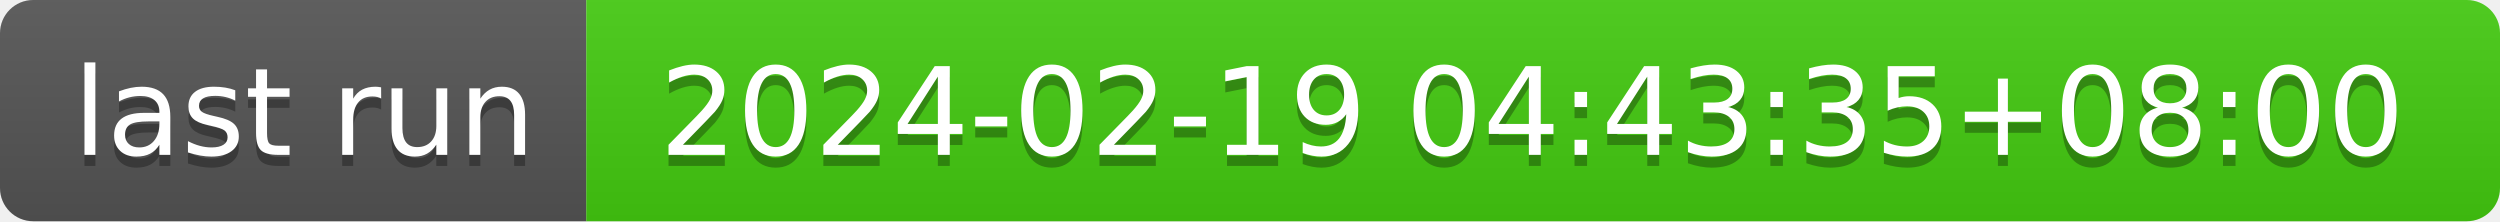
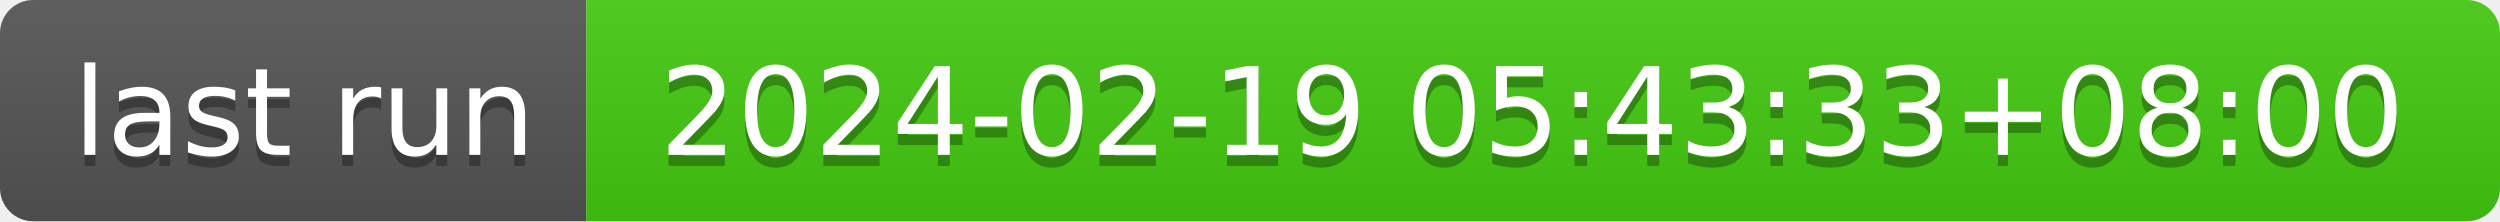
- <svg xmlns="http://www.w3.org/2000/svg" width="226" height="20" role="img" aria-label="last run: 2024-02-19 04:43:35+08:00">
+ <svg xmlns="http://www.w3.org/2000/svg" width="226" height="20" role="img" aria-label="last run: 2024-02-19 05:43:33+08:00">
  <linearGradient id="s" x2="0" y2="100%">
    <stop offset="0" stop-color="#bbb" stop-opacity=".1" />
    <stop offset="1" stop-opacity=".1" />
  </linearGradient>
  <clipPath id="r">
    <rect width="226" height="20" rx="3" fill="#fff" />
  </clipPath>
  <g clip-path="url(#r)">
    <rect width="53" height="20" fill="#555" />
    <rect x="53" width="173" height="20" fill="#4c1" />
    <rect width="226" height="20" fill="url(#s)" />
  </g>
  <g fill="#fff" text-anchor="middle" font-family="Verdana,Geneva,DejaVu Sans,sans-serif" text-rendering="geometricPrecision" font-size="110">
    <text aria-hidden="true" x="275" y="150" fill="#010101" fill-opacity=".3" transform="scale(.1)" textLength="430">last run</text>
    <text x="275" y="140" transform="scale(.1)" fill="#fff" textLength="430">last run</text>
-     <text aria-hidden="true" x="1385" y="150" fill="#010101" fill-opacity=".3" transform="scale(.1)" textLength="1630">2024-02-19 04:43:35+08:00</text>
-     <text x="1385" y="140" transform="scale(.1)" fill="#fff" textLength="1630">2024-02-19 04:43:35+08:00</text>
+     <text aria-hidden="true" x="1385" y="150" fill="#010101" fill-opacity=".3" transform="scale(.1)" textLength="1630">2024-02-19 05:43:33+08:00</text>
+     <text x="1385" y="140" transform="scale(.1)" fill="#fff" textLength="1630">2024-02-19 05:43:33+08:00</text>
  </g>
</svg>
